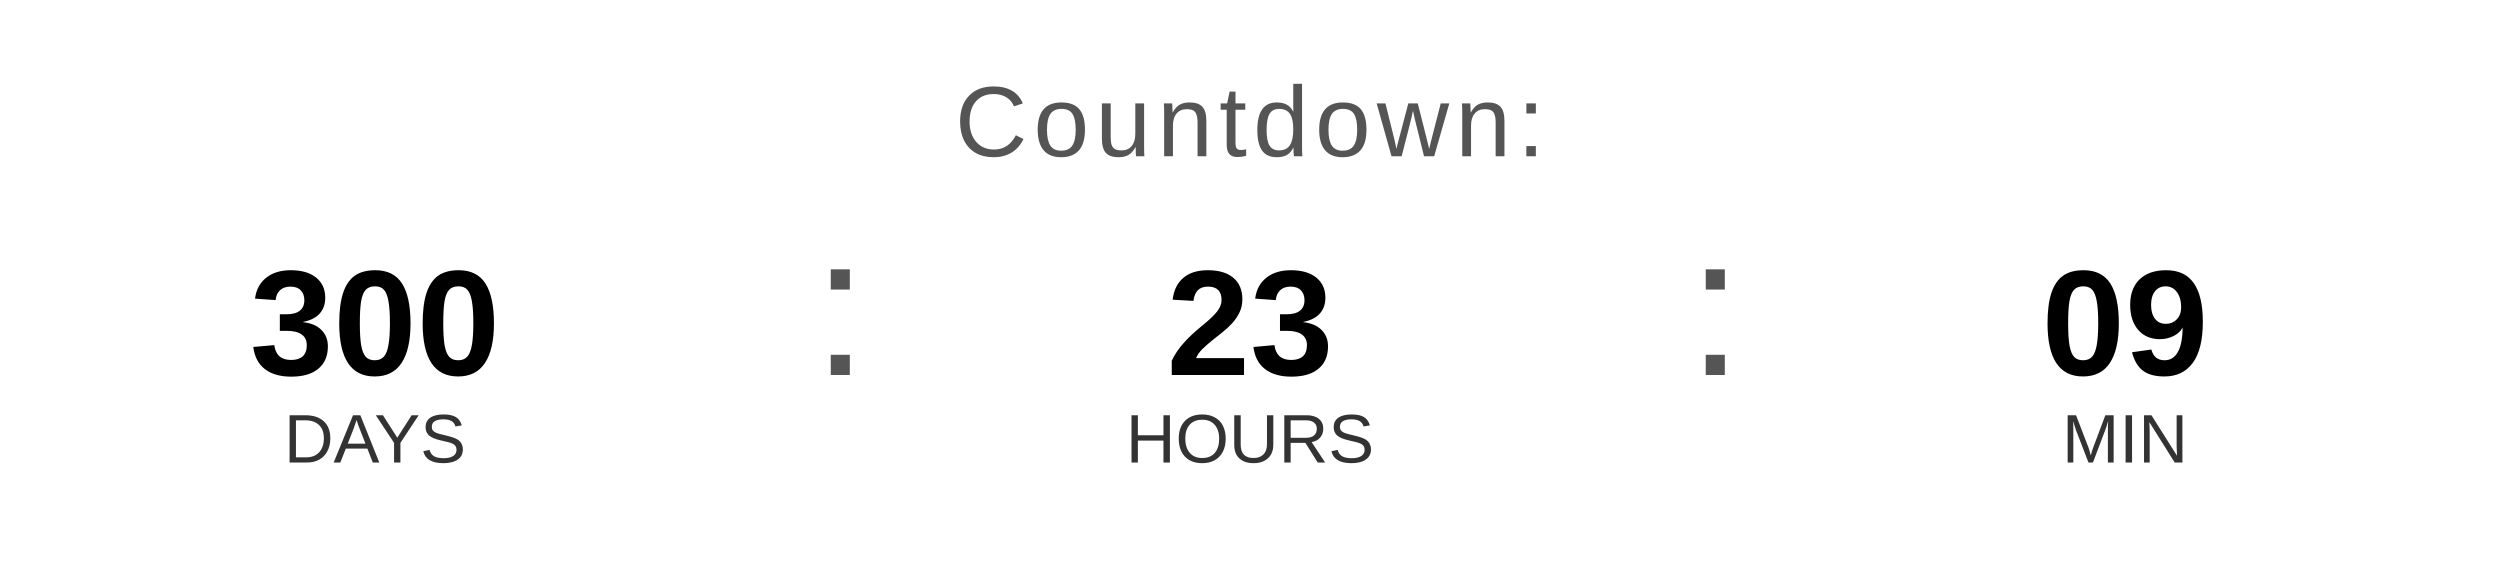
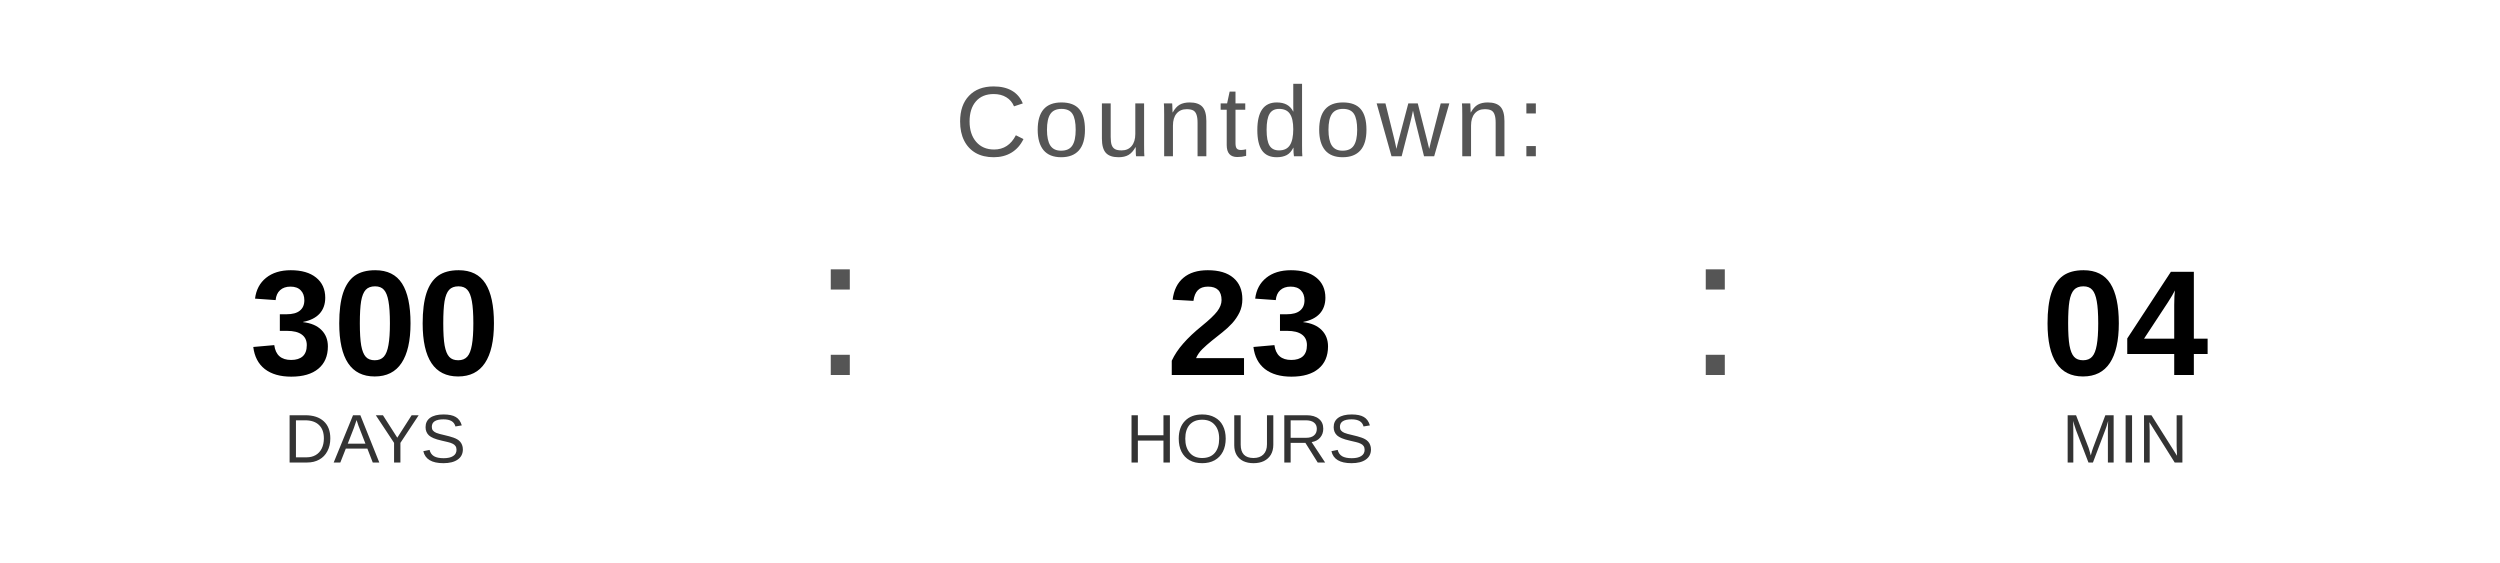
<svg xmlns="http://www.w3.org/2000/svg" width="400" height="90" viewBox="0 0 400 90">
  <text x="200" y="25" font-family="Arial, Helvetica, sans-serif" font-size="16" fill="#555555" text-anchor="middle" letter-spacing="1">
    Countdown:
  </text>
  <text x="60" y="60" font-family="Arial, Helvetica, sans-serif" font-size="24" font-weight="bold" fill="#000000" text-anchor="middle">300</text>
  <text x="60" y="74" font-family="Arial, Helvetica, sans-serif" font-size="11" fill="#333333" text-anchor="middle">DAYS</text>
  <text x="130" y="60" font-family="Arial, sans-serif" font-size="32" fill="#555555">:</text>
  <text x="200" y="60" font-family="Arial, Helvetica, sans-serif" font-size="24" font-weight="bold" fill="#000000" text-anchor="middle">23</text>
  <text x="200" y="74" font-family="Arial, Helvetica, sans-serif" font-size="11" fill="#333333" text-anchor="middle">HOURS</text>
  <text x="270" y="60" font-family="Arial, sans-serif" font-size="32" fill="#555555">:</text>
-   <text x="340" y="60" font-family="Arial, Helvetica, sans-serif" font-size="24" font-weight="bold" fill="#000000" text-anchor="middle">09</text>
+   <text x="340" y="60" font-family="Arial, Helvetica, sans-serif" font-size="24" font-weight="bold" fill="#000000" text-anchor="middle">04</text>
  <text x="340" y="74" font-family="Arial, Helvetica, sans-serif" font-size="11" fill="#333333" text-anchor="middle">MIN</text>
</svg>
